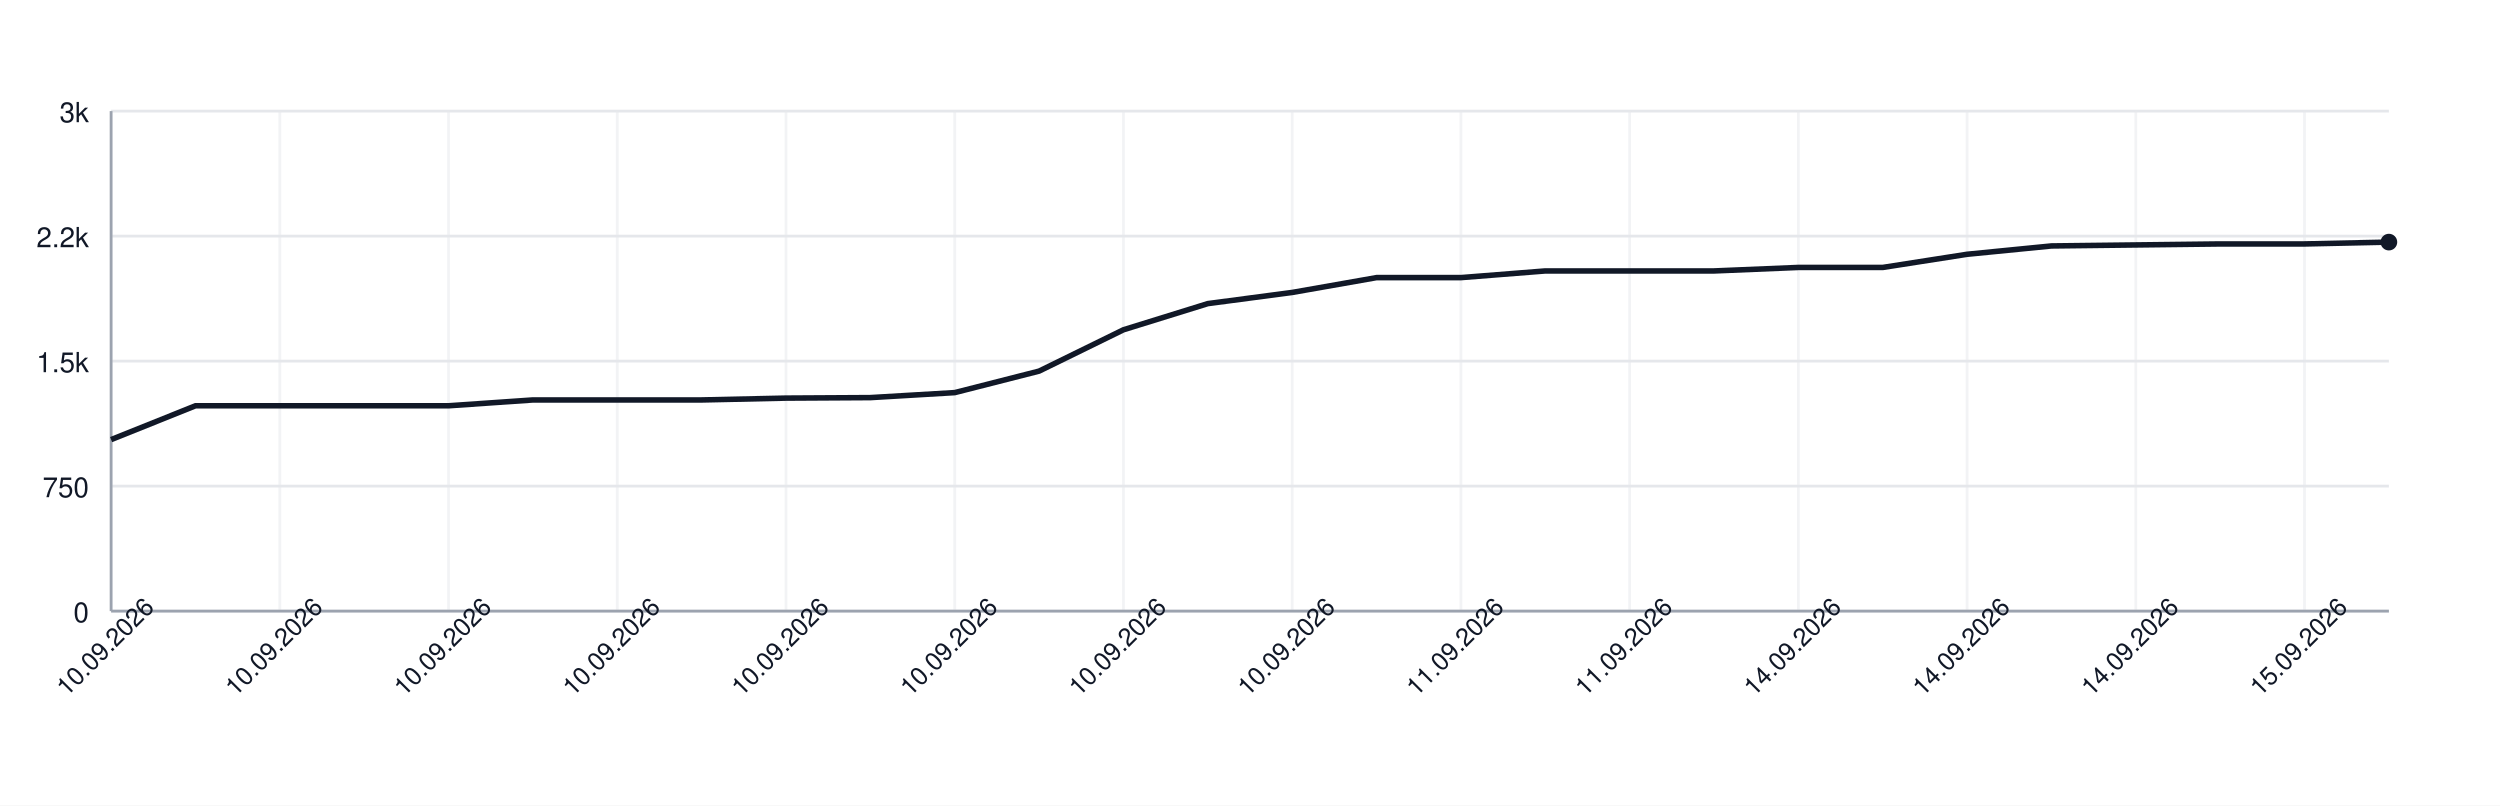
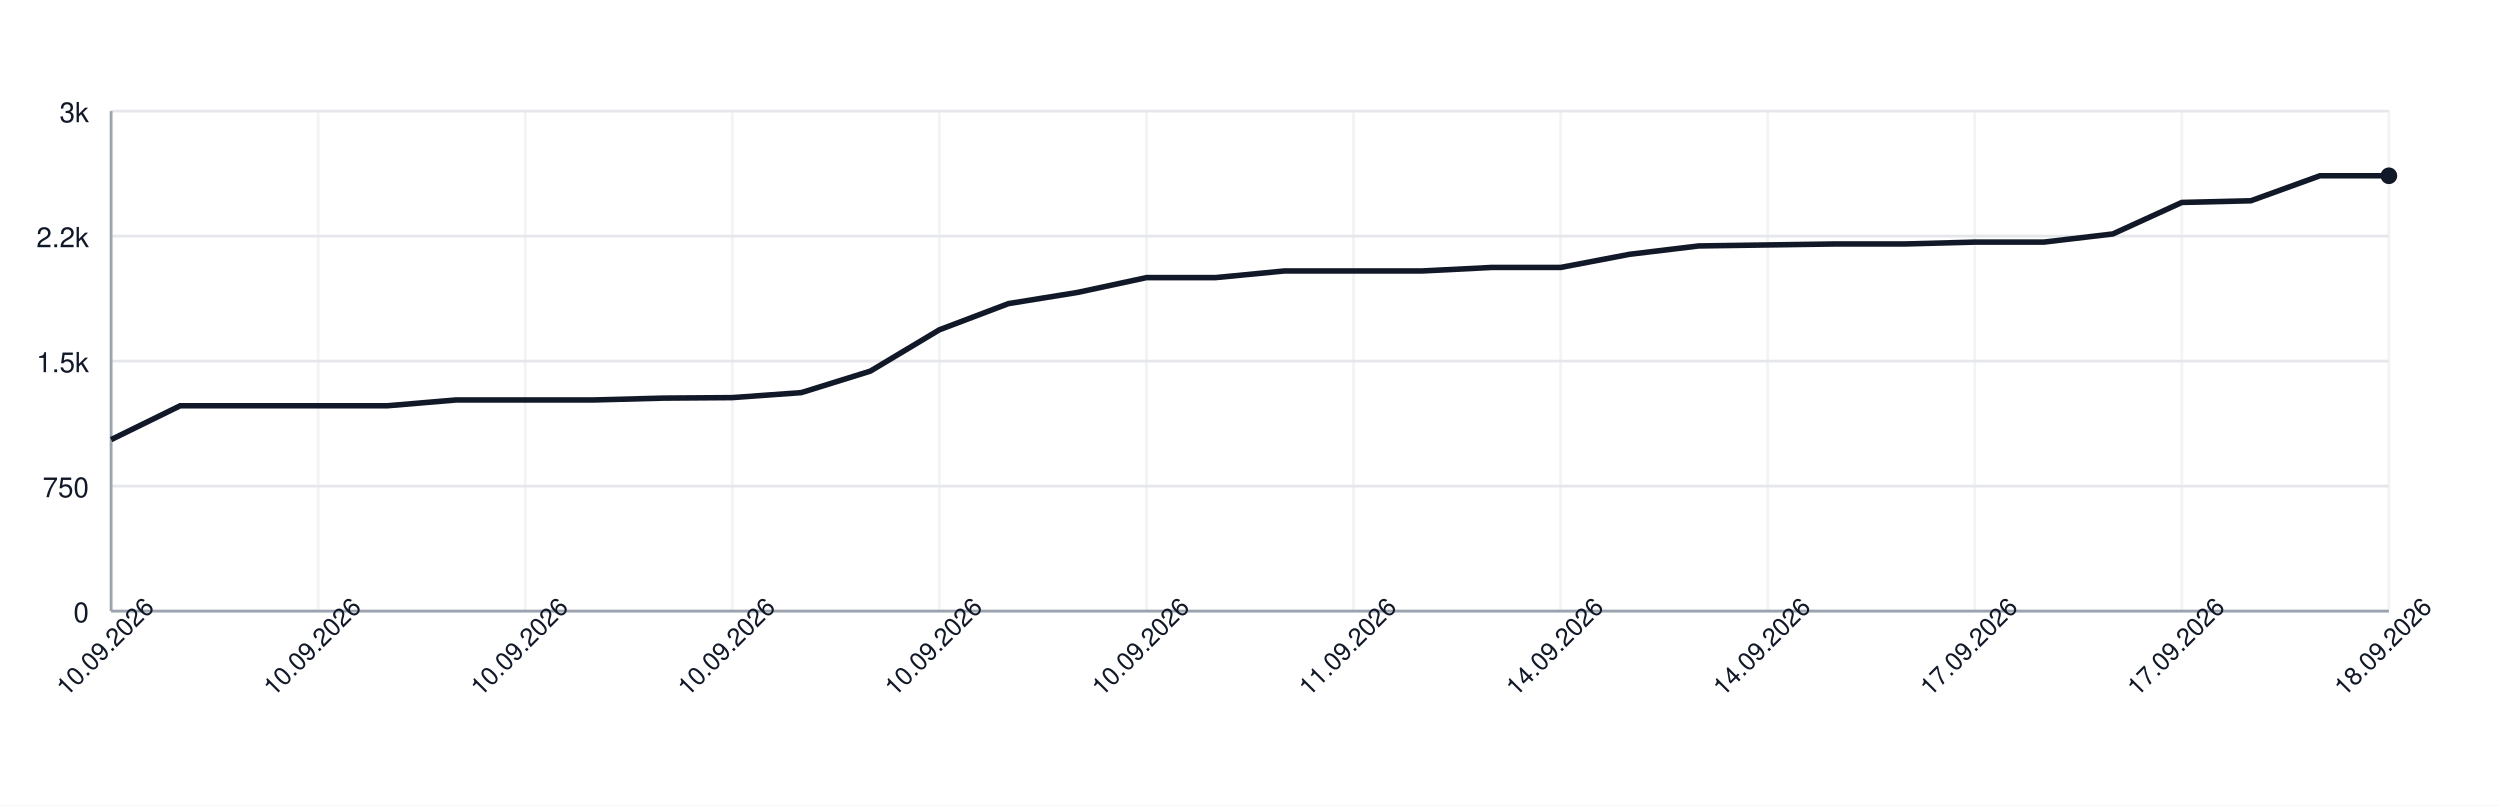
<svg xmlns="http://www.w3.org/2000/svg" width="900" height="290" style="font-family: -apple-system, BlinkMacSystemFont, 'Segoe UI', Helvetica, Arial, sans-serif;">
  <rect width="100%" height="100%" fill="white" />
  <g>
    <line x1="40" y1="220.00" x2="860" y2="220.00" stroke="#e5e7eb" />
    <text x="32" y="224.00" font-size="10" fill="#111827" text-anchor="end">0</text>
    <line x1="40" y1="175.00" x2="860" y2="175.00" stroke="#e5e7eb" />
    <text x="32" y="179.00" font-size="10" fill="#111827" text-anchor="end">750</text>
    <line x1="40" y1="130.00" x2="860" y2="130.00" stroke="#e5e7eb" />
    <text x="32" y="134.00" font-size="10" fill="#111827" text-anchor="end">1.5k</text>
    <line x1="40" y1="85.00" x2="860" y2="85.00" stroke="#e5e7eb" />
    <text x="32" y="89.00" font-size="10" fill="#111827" text-anchor="end">2.2k</text>
    <line x1="40" y1="40.00" x2="860" y2="40.00" stroke="#e5e7eb" />
    <text x="32" y="44.00" font-size="10" fill="#111827" text-anchor="end">3k</text>
    <line x1="40.00" y1="40" x2="40.00" y2="220" stroke="#e5e7eb" opacity="0.5" />
-     <line x1="100.74" y1="40" x2="100.74" y2="220" stroke="#e5e7eb" opacity="0.5" />
-     <line x1="161.48" y1="40" x2="161.48" y2="220" stroke="#e5e7eb" opacity="0.5" />
-     <line x1="222.22" y1="40" x2="222.22" y2="220" stroke="#e5e7eb" opacity="0.5" />
-     <line x1="282.96" y1="40" x2="282.96" y2="220" stroke="#e5e7eb" opacity="0.5" />
-     <line x1="343.70" y1="40" x2="343.70" y2="220" stroke="#e5e7eb" opacity="0.5" />
-     <line x1="404.44" y1="40" x2="404.44" y2="220" stroke="#e5e7eb" opacity="0.5" />
-     <line x1="465.19" y1="40" x2="465.19" y2="220" stroke="#e5e7eb" opacity="0.5" />
-     <line x1="525.93" y1="40" x2="525.93" y2="220" stroke="#e5e7eb" opacity="0.5" />
-     <line x1="586.67" y1="40" x2="586.67" y2="220" stroke="#e5e7eb" opacity="0.5" />
-     <line x1="647.41" y1="40" x2="647.41" y2="220" stroke="#e5e7eb" opacity="0.5" />
-     <line x1="708.15" y1="40" x2="708.15" y2="220" stroke="#e5e7eb" opacity="0.5" />
-     <line x1="768.89" y1="40" x2="768.89" y2="220" stroke="#e5e7eb" opacity="0.5" />
-     <line x1="829.63" y1="40" x2="829.63" y2="220" stroke="#e5e7eb" opacity="0.5" />
+     <line x1="114.55" y1="40" x2="114.55" y2="220" stroke="#e5e7eb" opacity="0.5" />
+     <line x1="189.09" y1="40" x2="189.09" y2="220" stroke="#e5e7eb" opacity="0.5" />
+     <line x1="263.64" y1="40" x2="263.64" y2="220" stroke="#e5e7eb" opacity="0.5" />
+     <line x1="338.18" y1="40" x2="338.18" y2="220" stroke="#e5e7eb" opacity="0.5" />
+     <line x1="412.73" y1="40" x2="412.73" y2="220" stroke="#e5e7eb" opacity="0.5" />
+     <line x1="487.27" y1="40" x2="487.27" y2="220" stroke="#e5e7eb" opacity="0.5" />
+     <line x1="561.82" y1="40" x2="561.82" y2="220" stroke="#e5e7eb" opacity="0.5" />
+     <line x1="636.36" y1="40" x2="636.36" y2="220" stroke="#e5e7eb" opacity="0.5" />
+     <line x1="710.91" y1="40" x2="710.91" y2="220" stroke="#e5e7eb" opacity="0.5" />
+     <line x1="785.45" y1="40" x2="785.45" y2="220" stroke="#e5e7eb" opacity="0.5" />
+     <line x1="860.00" y1="40" x2="860.00" y2="220" stroke="#e5e7eb" opacity="0.5" />
    <line x1="40" y1="220" x2="860" y2="220" stroke="#9ca3af" />
    <line x1="40" y1="40" x2="40" y2="220" stroke="#9ca3af" />
-     <path d="M 40.00 158.26 L 70.37 146.08 L 100.74 146.08 L 131.11 146.08 L 161.48 146.08 L 191.85 143.98 L 222.22 143.98 L 252.59 143.98 L 282.96 143.32 L 313.33 143.14 L 343.70 141.34 L 374.07 133.60 L 404.44 118.72 L 434.81 109.30 L 465.19 105.28 L 495.56 99.94 L 525.93 99.94 L 556.30 97.54 L 586.67 97.54 L 617.04 97.54 L 647.41 96.28 L 677.78 96.28 L 708.15 91.54 L 738.52 88.54 L 768.89 88.18 L 799.26 87.82 L 829.63 87.82 L 860.00 87.16" fill="none" stroke="#111827" stroke-width="2" />
-     <circle cx="860.00" cy="87.16" r="3" fill="#111827" />
+     <path d="M 40.00 158.26 L 64.85 146.08 L 89.70 146.08 L 114.55 146.08 L 139.39 146.08 L 164.24 143.98 L 189.09 143.98 L 213.94 143.98 L 238.79 143.32 L 263.64 143.14 L 288.48 141.34 L 313.33 133.60 L 338.18 118.72 L 363.03 109.30 L 387.88 105.28 L 412.73 99.94 L 437.58 99.94 L 462.42 97.54 L 487.27 97.54 L 512.12 97.54 L 536.97 96.28 L 561.82 96.28 L 586.67 91.54 L 611.52 88.54 L 636.36 88.18 L 661.21 87.82 L 686.06 87.82 L 710.91 87.16 L 735.76 87.16 L 760.61 84.22 L 785.45 72.88 L 810.30 72.28 L 835.15 63.28 L 860.00 63.28" fill="none" stroke="#111827" stroke-width="2" />
+     <circle cx="860.00" cy="63.28" r="3" fill="#111827" />
    <text x="40.00" y="235.00" font-size="9" fill="#111827" text-anchor="middle" transform="rotate(-45 40.00 235.00)">10.09.2026</text>
-     <text x="100.74" y="235.00" font-size="9" fill="#111827" text-anchor="middle" transform="rotate(-45 100.74 235.00)">10.09.2026</text>
-     <text x="161.48" y="235.00" font-size="9" fill="#111827" text-anchor="middle" transform="rotate(-45 161.48 235.00)">10.09.2026</text>
-     <text x="222.22" y="235.00" font-size="9" fill="#111827" text-anchor="middle" transform="rotate(-45 222.22 235.00)">10.09.2026</text>
-     <text x="282.96" y="235.00" font-size="9" fill="#111827" text-anchor="middle" transform="rotate(-45 282.96 235.00)">10.09.2026</text>
-     <text x="343.70" y="235.00" font-size="9" fill="#111827" text-anchor="middle" transform="rotate(-45 343.70 235.00)">10.09.2026</text>
-     <text x="404.44" y="235.00" font-size="9" fill="#111827" text-anchor="middle" transform="rotate(-45 404.44 235.00)">10.09.2026</text>
-     <text x="465.19" y="235.00" font-size="9" fill="#111827" text-anchor="middle" transform="rotate(-45 465.19 235.00)">10.09.2026</text>
-     <text x="525.93" y="235.00" font-size="9" fill="#111827" text-anchor="middle" transform="rotate(-45 525.93 235.00)">11.09.2026</text>
-     <text x="586.67" y="235.00" font-size="9" fill="#111827" text-anchor="middle" transform="rotate(-45 586.67 235.00)">11.09.2026</text>
-     <text x="647.41" y="235.00" font-size="9" fill="#111827" text-anchor="middle" transform="rotate(-45 647.41 235.00)">14.09.2026</text>
-     <text x="708.15" y="235.00" font-size="9" fill="#111827" text-anchor="middle" transform="rotate(-45 708.15 235.00)">14.09.2026</text>
-     <text x="768.89" y="235.00" font-size="9" fill="#111827" text-anchor="middle" transform="rotate(-45 768.89 235.00)">14.09.2026</text>
-     <text x="829.63" y="235.00" font-size="9" fill="#111827" text-anchor="middle" transform="rotate(-45 829.63 235.00)">15.09.2026</text>
+     <text x="114.55" y="235.00" font-size="9" fill="#111827" text-anchor="middle" transform="rotate(-45 114.55 235.00)">10.09.2026</text>
+     <text x="189.09" y="235.00" font-size="9" fill="#111827" text-anchor="middle" transform="rotate(-45 189.09 235.00)">10.09.2026</text>
+     <text x="263.64" y="235.00" font-size="9" fill="#111827" text-anchor="middle" transform="rotate(-45 263.64 235.00)">10.09.2026</text>
+     <text x="338.18" y="235.00" font-size="9" fill="#111827" text-anchor="middle" transform="rotate(-45 338.18 235.00)">10.09.2026</text>
+     <text x="412.73" y="235.00" font-size="9" fill="#111827" text-anchor="middle" transform="rotate(-45 412.73 235.00)">10.09.2026</text>
+     <text x="487.27" y="235.00" font-size="9" fill="#111827" text-anchor="middle" transform="rotate(-45 487.27 235.00)">11.09.2026</text>
+     <text x="561.82" y="235.00" font-size="9" fill="#111827" text-anchor="middle" transform="rotate(-45 561.82 235.00)">14.09.2026</text>
+     <text x="636.36" y="235.00" font-size="9" fill="#111827" text-anchor="middle" transform="rotate(-45 636.36 235.00)">14.09.2026</text>
+     <text x="710.91" y="235.00" font-size="9" fill="#111827" text-anchor="middle" transform="rotate(-45 710.91 235.00)">17.09.2026</text>
+     <text x="785.45" y="235.00" font-size="9" fill="#111827" text-anchor="middle" transform="rotate(-45 785.45 235.00)">17.09.2026</text>
+     <text x="860.00" y="235.00" font-size="9" fill="#111827" text-anchor="middle" transform="rotate(-45 860.00 235.00)">18.09.2026</text>
  </g>
</svg>
